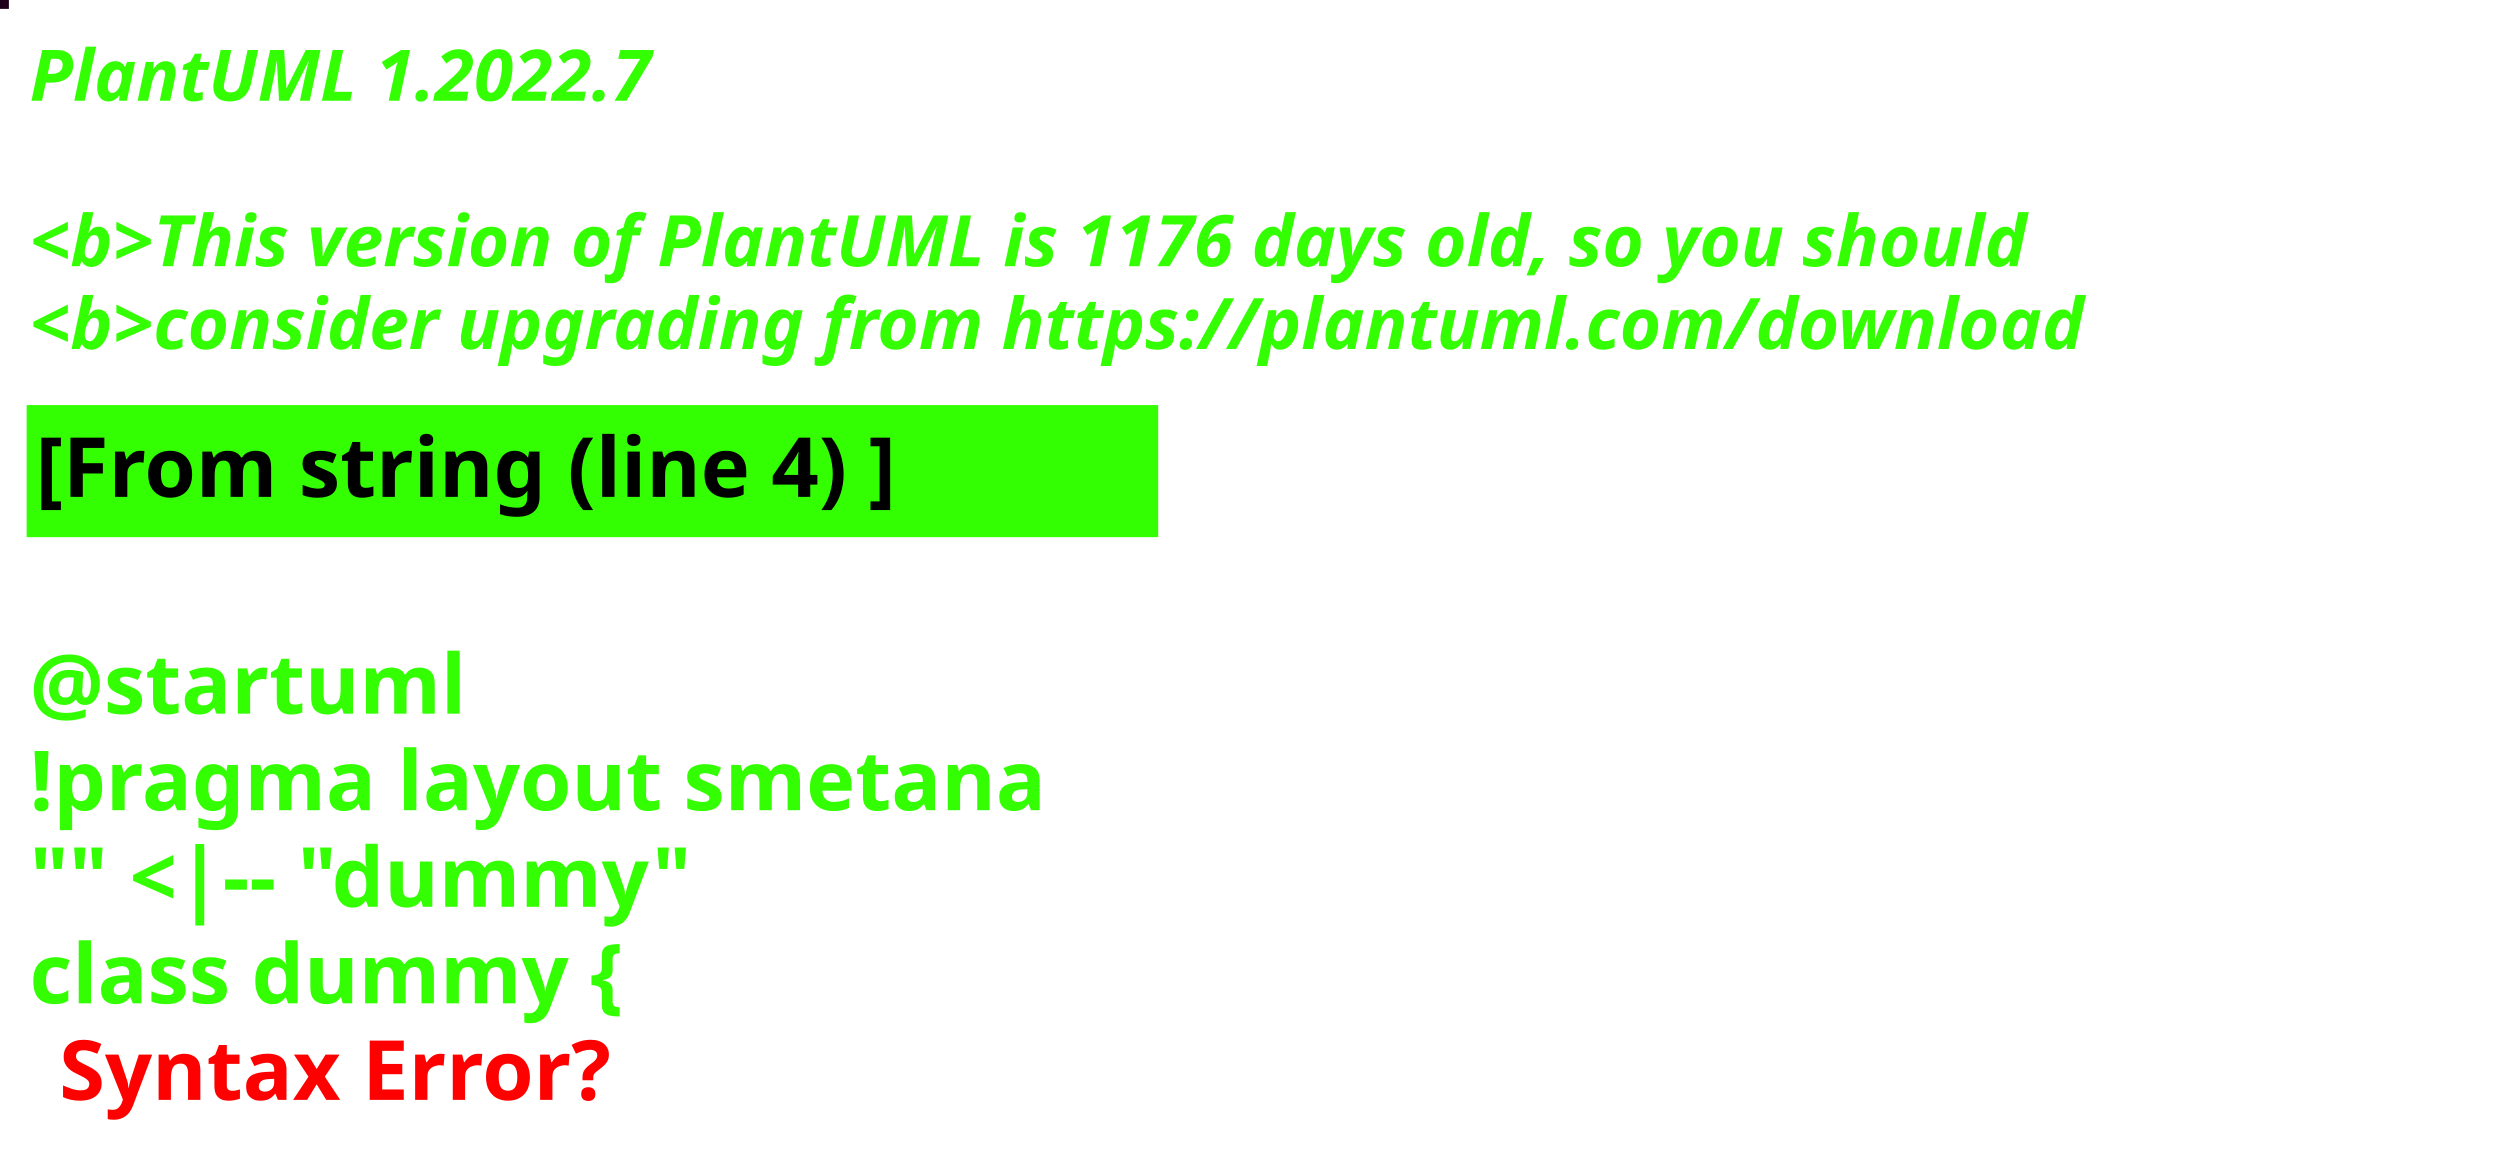
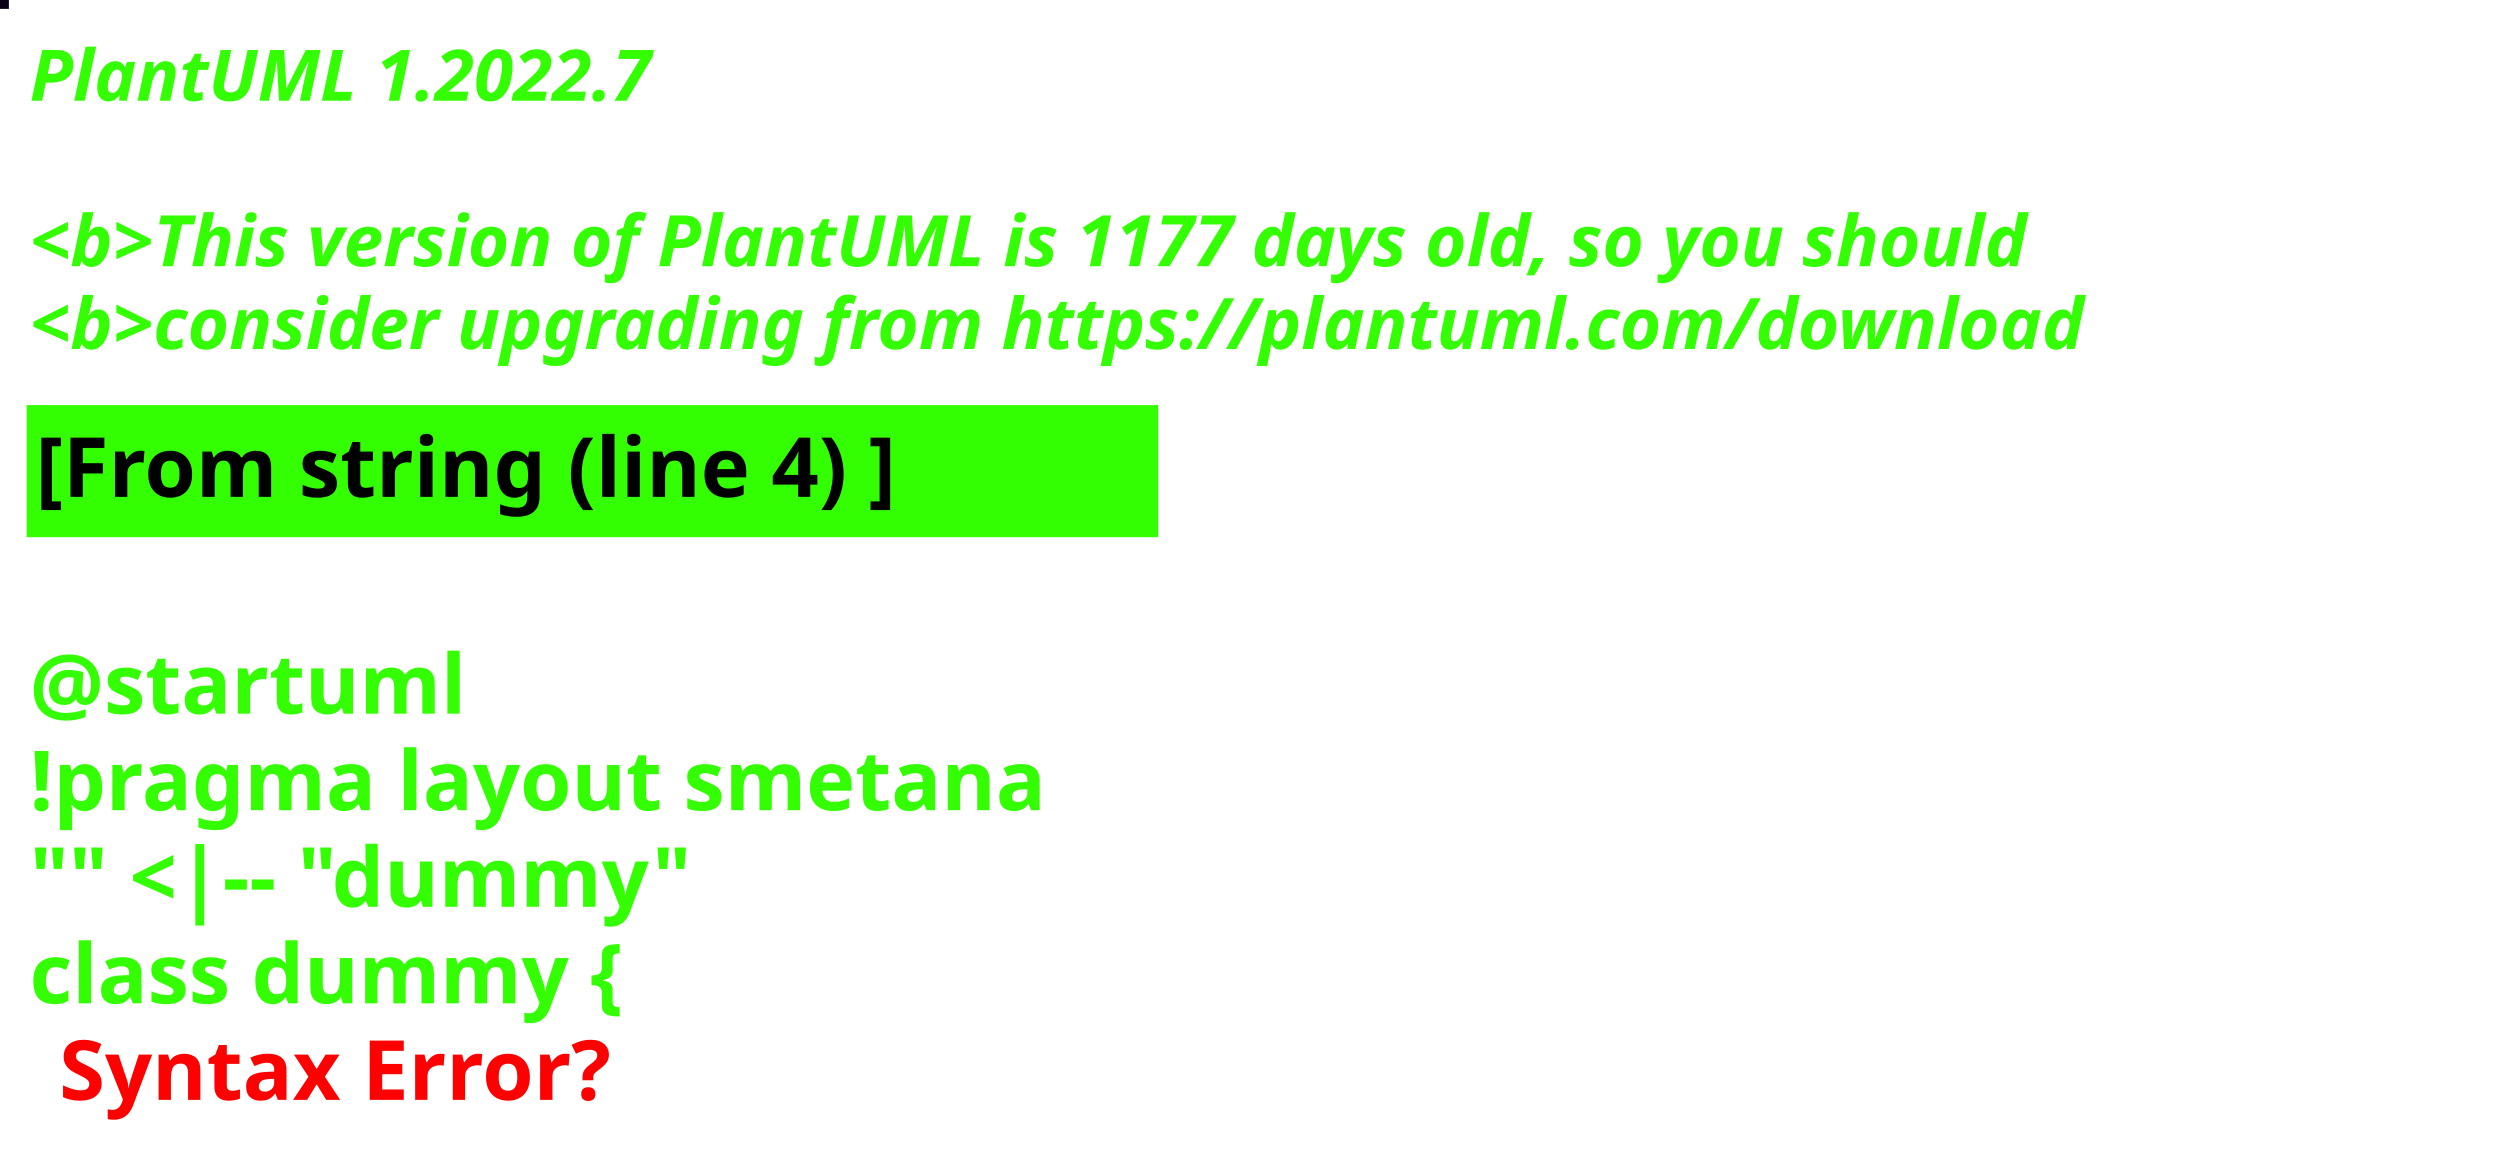
<svg xmlns="http://www.w3.org/2000/svg" contentStyleType="text/css" height="194px" preserveAspectRatio="none" style="width:422px;height:194px;background:#000000;" version="1.1" viewBox="0 0 422 194" width="422px" zoomAndPan="magnify">
  <defs />
  <g>
-     <rect fill="#1E001C" height="1" style="stroke:#1E001C;stroke-width:1.0;" width="1" x="0" y="0" />
+     <rect fill="#090119" height="1" style="stroke:#090119;stroke-width:1.0;" width="1" x="0" y="0" />
    <text fill="#33FF02" font-family="sans-serif" font-size="12" font-style="italic" font-weight="bold" lengthAdjust="spacing" textLength="127" x="5" y="17">PlantUML 1.2022.7</text>
    <text fill="#33FF02" font-family="sans-serif" font-size="12" font-style="italic" font-weight="bold" lengthAdjust="spacing" textLength="4" x="5" y="30.969"> </text>
-     <text fill="#33FF02" font-family="sans-serif" font-size="12" font-style="italic" font-weight="bold" lengthAdjust="spacing" textLength="407" x="5" y="44.938">&lt;b&gt;This version of PlantUML is 1176 days old, so you should</text>
+     <text fill="#33FF02" font-family="sans-serif" font-size="12" font-style="italic" font-weight="bold" lengthAdjust="spacing" textLength="407" x="5" y="44.938">&lt;b&gt;This version of PlantUML is 1177 days old, so you should</text>
    <text fill="#33FF02" font-family="sans-serif" font-size="12" font-style="italic" font-weight="bold" lengthAdjust="spacing" textLength="408" x="5" y="58.906">&lt;b&gt;consider upgrading from https://plantuml.com/download</text>
    <rect fill="#33FF02" height="21.297" style="stroke:#33FF02;stroke-width:1.0;" width="190" x="5" y="68.875" />
    <text fill="#000000" font-family="sans-serif" font-size="14" font-weight="bold" lengthAdjust="spacing" textLength="168" x="6" y="83.875">[From string (line 4) ]</text>
    <text fill="#33FF02" font-family="sans-serif" font-size="14" font-weight="bold" lengthAdjust="spacing" textLength="5" x="5" y="104.172"> </text>
    <text fill="#33FF02" font-family="sans-serif" font-size="14" font-weight="bold" lengthAdjust="spacing" textLength="79" x="5" y="120.469">@startuml</text>
    <text fill="#33FF02" font-family="sans-serif" font-size="14" font-weight="bold" lengthAdjust="spacing" textLength="190" x="5" y="136.766">!pragma layout smetana</text>
    <text fill="#33FF02" font-family="sans-serif" font-size="14" font-weight="bold" lengthAdjust="spacing" textLength="124" x="5" y="153.062">"" &lt;|-- "dummy"</text>
    <text fill="#33FF02" font-family="sans-serif" font-size="14" font-weight="bold" lengthAdjust="spacing" text-decoration="wavy underline" textLength="117" x="5" y="169.359">class dummy {</text>
    <text fill="#FF0000" font-family="sans-serif" font-size="14" font-weight="bold" lengthAdjust="spacing" textLength="106" x="10" y="185.656">Syntax Error?</text>
  </g>
</svg>
